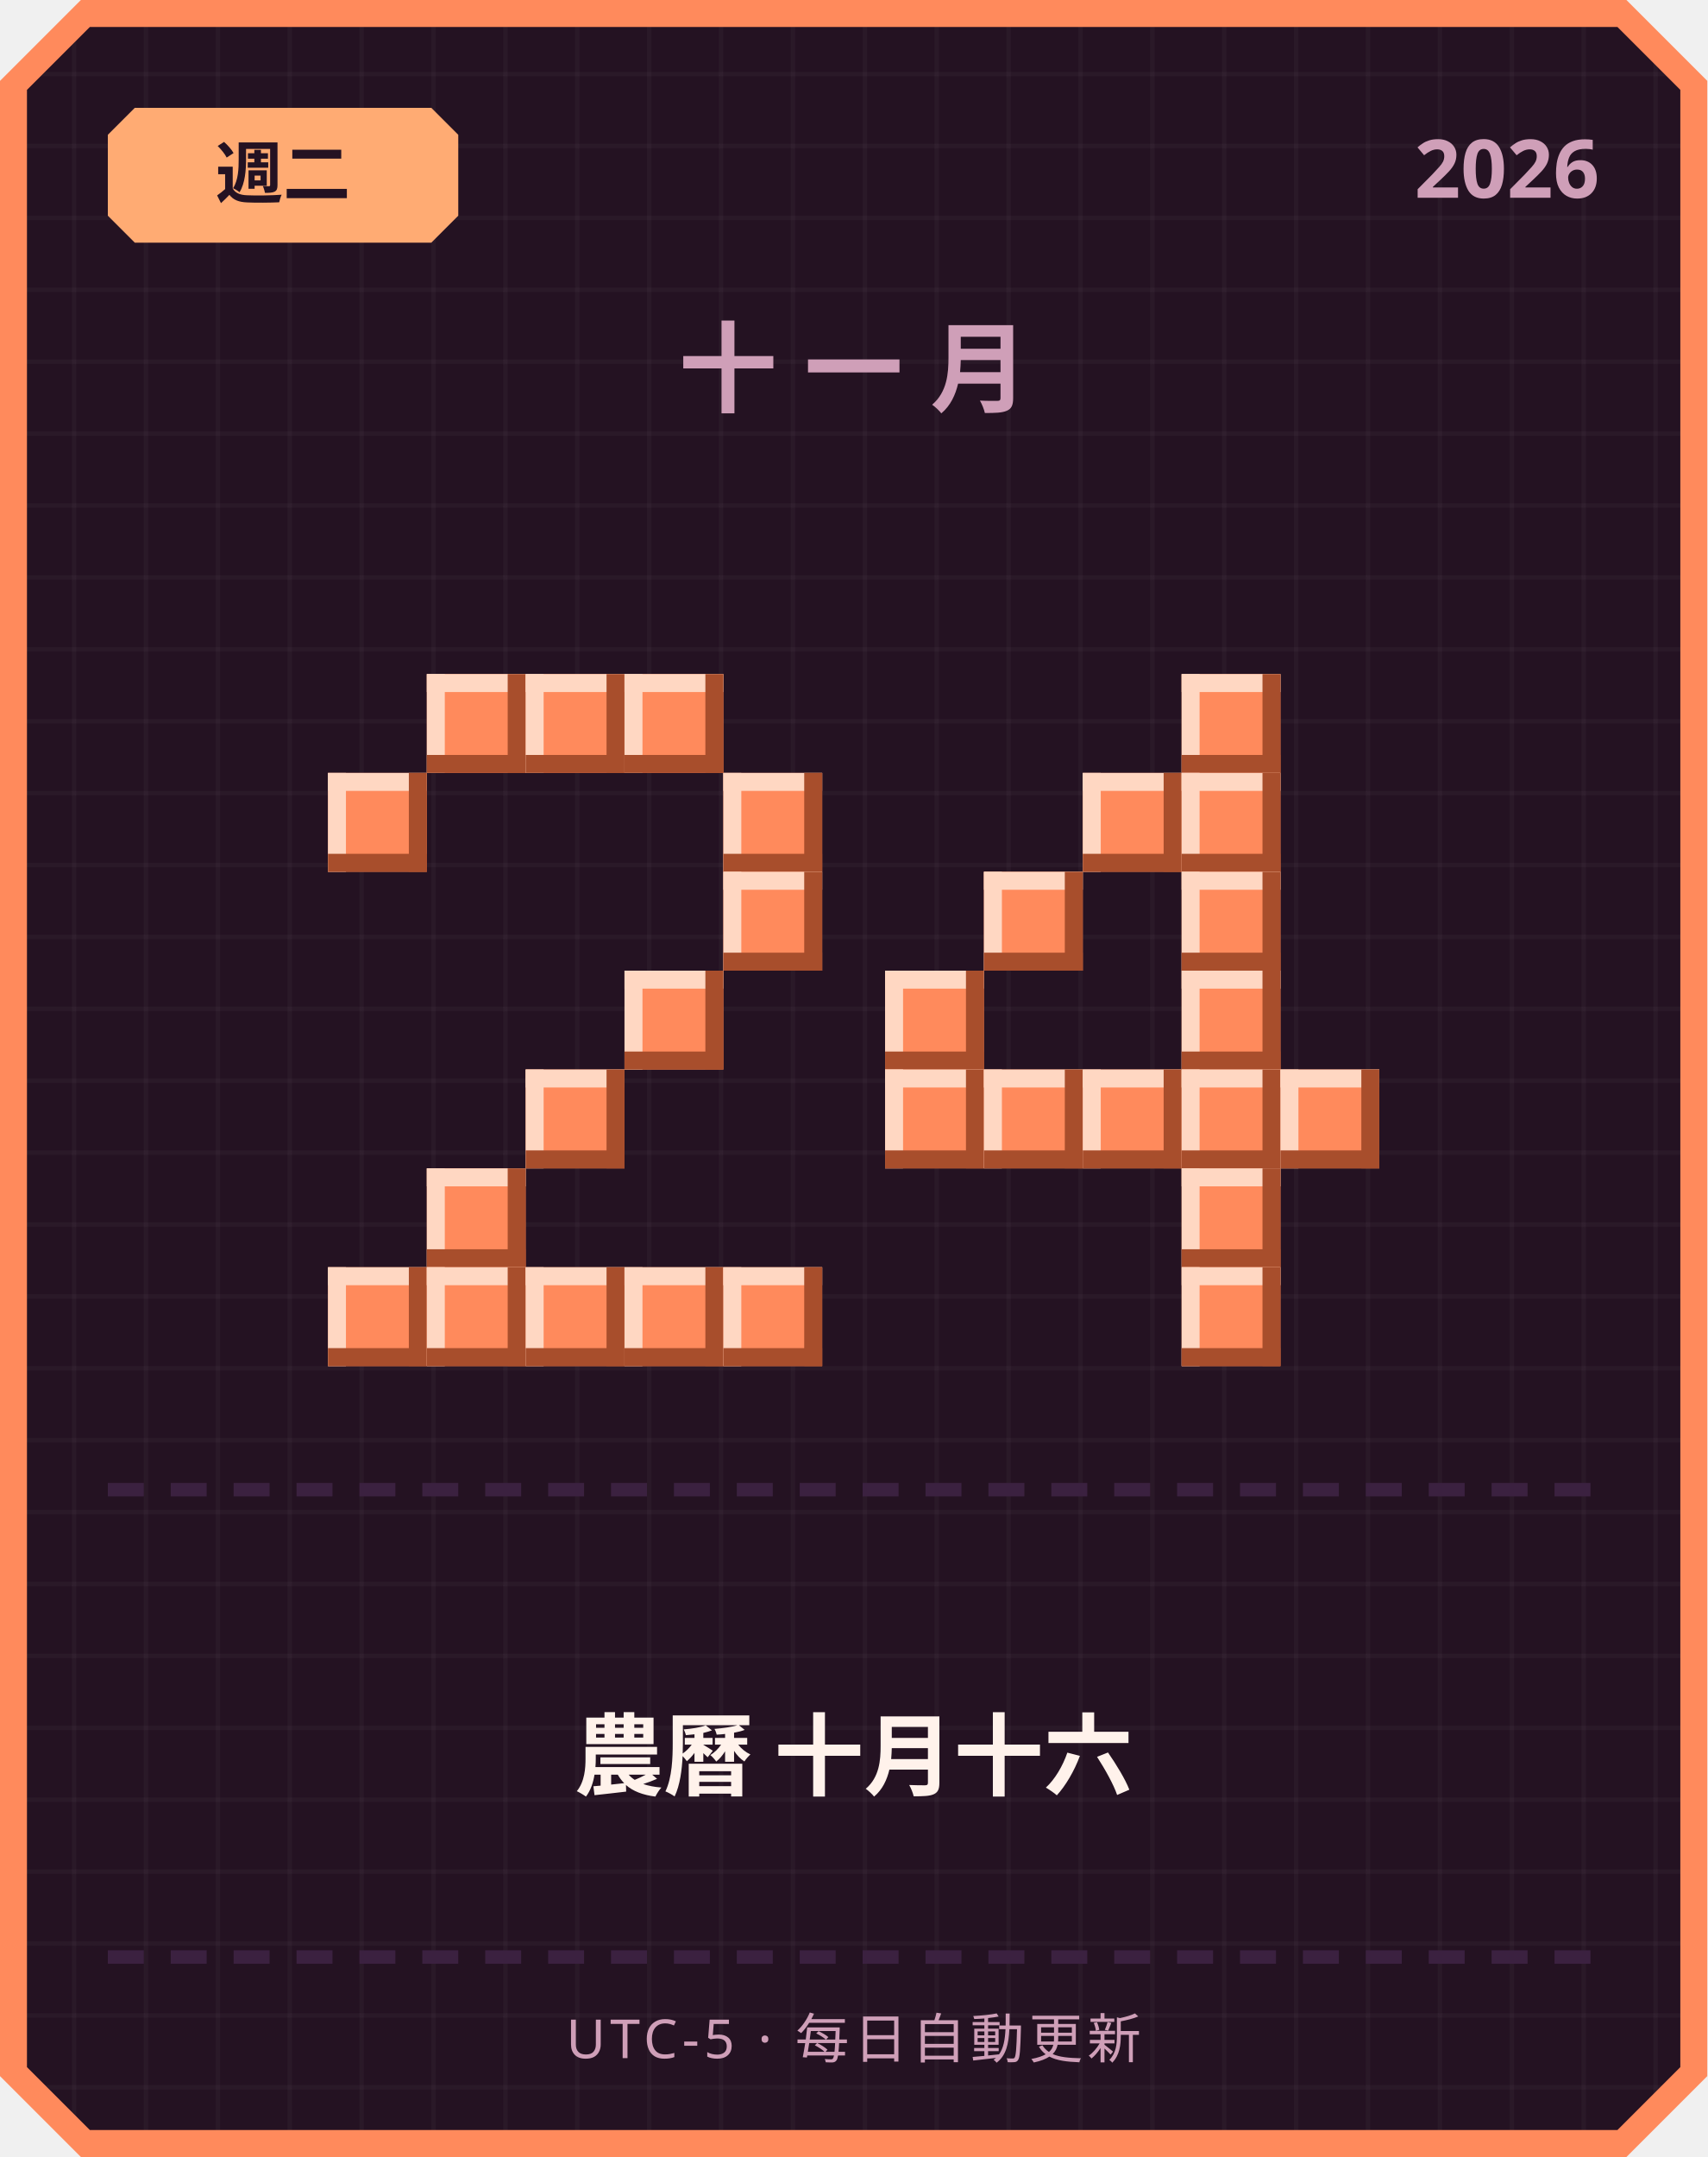
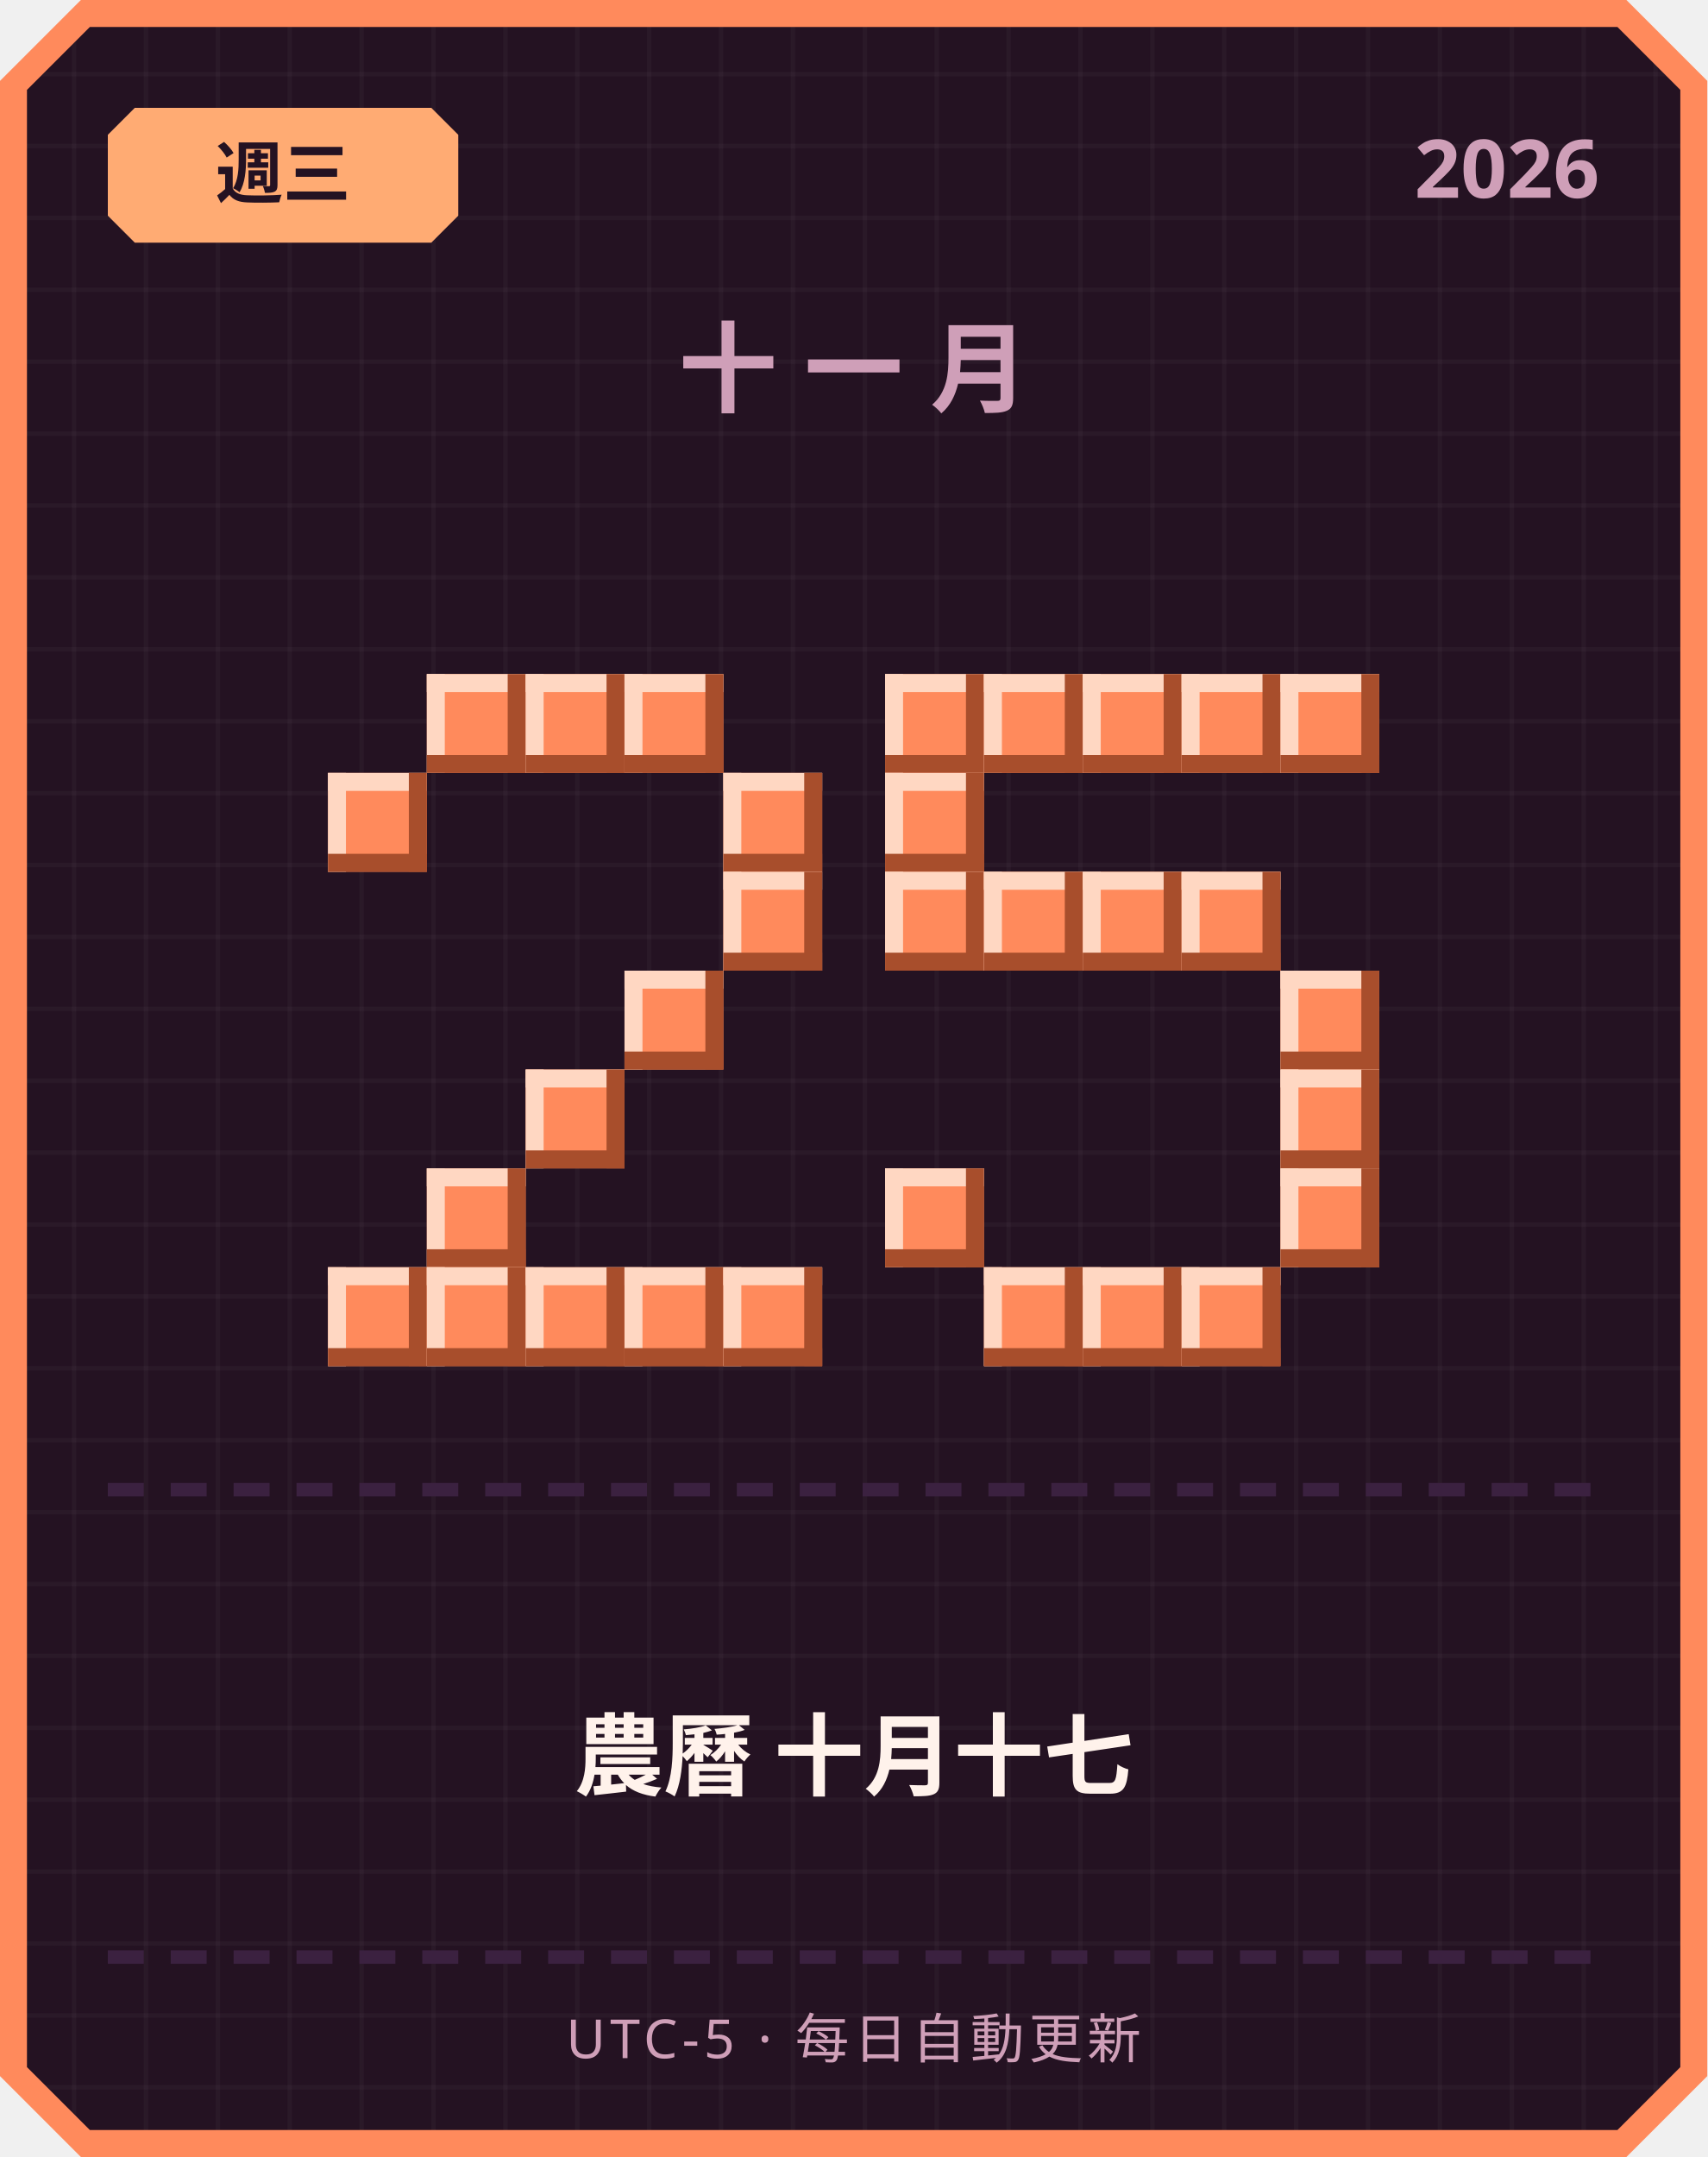
<svg xmlns="http://www.w3.org/2000/svg" width="380" height="480" viewBox="0 0 380 480">
  <defs>
    <pattern id="grid" width="16" height="16" patternUnits="userSpaceOnUse">
      <rect width="16" height="16" fill="#241222" />
      <rect width="1" height="16" fill="#ffffff" opacity="0.03" />
      <rect width="16" height="1" fill="#ffffff" opacity="0.03" />
    </pattern>
  </defs>
  <path d="M 18,0 L 362,0 L 380,18 L 380,462 L 362,480 L 18,480 L 0,462 L 0,18 Z" fill="#ff8a5c" />
  <path d="M 20,6 L 360,6 L 374,20 L 374,460 L 360,474 L 20,474 L 6,460 L 6,20 Z" fill="url(#grid)" />
  <path d="M 30,24 L 96,24 L 102,30 L 102,48 L 96,54 L 30,54 L 24,48 L 24,30 Z" fill="#ffab73" />
-   <text x="63" y="44" text-anchor="middle" font-family="'Segoe UI', sans-serif" font-size="15" font-weight="700" fill="#241222">週二</text>
+   <text x="63" y="44" text-anchor="middle" font-family="'Segoe UI', sans-serif" font-size="15" font-weight="700" fill="#241222">週三</text>
  <text x="356" y="44" text-anchor="end" font-family="'Segoe UI', sans-serif" font-size="18" font-weight="700" fill="#cf9fb8">2026</text>
  <text x="190" y="90" text-anchor="middle" font-family="'Segoe UI', sans-serif" font-size="22" font-weight="700" letter-spacing="6" fill="#cf9fb8">十一月</text>
  <rect x="95" y="150" width="22" height="22" fill="#ff8a5c" />
  <rect x="95" y="150" width="22" height="4" fill="#ffd7c2" />
  <rect x="95" y="150" width="4" height="22" fill="#ffd7c2" />
  <rect x="95" y="168" width="22" height="4" fill="#a84e2c" />
  <rect x="113" y="150" width="4" height="22" fill="#a84e2c" />
  <rect x="117" y="150" width="22" height="22" fill="#ff8a5c" />
  <rect x="117" y="150" width="22" height="4" fill="#ffd7c2" />
  <rect x="117" y="150" width="4" height="22" fill="#ffd7c2" />
  <rect x="117" y="168" width="22" height="4" fill="#a84e2c" />
  <rect x="135" y="150" width="4" height="22" fill="#a84e2c" />
  <rect x="139" y="150" width="22" height="22" fill="#ff8a5c" />
  <rect x="139" y="150" width="22" height="4" fill="#ffd7c2" />
  <rect x="139" y="150" width="4" height="22" fill="#ffd7c2" />
  <rect x="139" y="168" width="22" height="4" fill="#a84e2c" />
  <rect x="157" y="150" width="4" height="22" fill="#a84e2c" />
  <rect x="73" y="172" width="22" height="22" fill="#ff8a5c" />
  <rect x="73" y="172" width="22" height="4" fill="#ffd7c2" />
  <rect x="73" y="172" width="4" height="22" fill="#ffd7c2" />
  <rect x="73" y="190" width="22" height="4" fill="#a84e2c" />
  <rect x="91" y="172" width="4" height="22" fill="#a84e2c" />
  <rect x="161" y="172" width="22" height="22" fill="#ff8a5c" />
  <rect x="161" y="172" width="22" height="4" fill="#ffd7c2" />
  <rect x="161" y="172" width="4" height="22" fill="#ffd7c2" />
  <rect x="161" y="190" width="22" height="4" fill="#a84e2c" />
  <rect x="179" y="172" width="4" height="22" fill="#a84e2c" />
  <rect x="161" y="194" width="22" height="22" fill="#ff8a5c" />
  <rect x="161" y="194" width="22" height="4" fill="#ffd7c2" />
  <rect x="161" y="194" width="4" height="22" fill="#ffd7c2" />
  <rect x="161" y="212" width="22" height="4" fill="#a84e2c" />
  <rect x="179" y="194" width="4" height="22" fill="#a84e2c" />
  <rect x="139" y="216" width="22" height="22" fill="#ff8a5c" />
  <rect x="139" y="216" width="22" height="4" fill="#ffd7c2" />
  <rect x="139" y="216" width="4" height="22" fill="#ffd7c2" />
  <rect x="139" y="234" width="22" height="4" fill="#a84e2c" />
  <rect x="157" y="216" width="4" height="22" fill="#a84e2c" />
  <rect x="117" y="238" width="22" height="22" fill="#ff8a5c" />
  <rect x="117" y="238" width="22" height="4" fill="#ffd7c2" />
  <rect x="117" y="238" width="4" height="22" fill="#ffd7c2" />
  <rect x="117" y="256" width="22" height="4" fill="#a84e2c" />
  <rect x="135" y="238" width="4" height="22" fill="#a84e2c" />
  <rect x="95" y="260" width="22" height="22" fill="#ff8a5c" />
  <rect x="95" y="260" width="22" height="4" fill="#ffd7c2" />
  <rect x="95" y="260" width="4" height="22" fill="#ffd7c2" />
  <rect x="95" y="278" width="22" height="4" fill="#a84e2c" />
  <rect x="113" y="260" width="4" height="22" fill="#a84e2c" />
  <rect x="73" y="282" width="22" height="22" fill="#ff8a5c" />
  <rect x="73" y="282" width="22" height="4" fill="#ffd7c2" />
  <rect x="73" y="282" width="4" height="22" fill="#ffd7c2" />
  <rect x="73" y="300" width="22" height="4" fill="#a84e2c" />
  <rect x="91" y="282" width="4" height="22" fill="#a84e2c" />
  <rect x="95" y="282" width="22" height="22" fill="#ff8a5c" />
  <rect x="95" y="282" width="22" height="4" fill="#ffd7c2" />
  <rect x="95" y="282" width="4" height="22" fill="#ffd7c2" />
  <rect x="95" y="300" width="22" height="4" fill="#a84e2c" />
  <rect x="113" y="282" width="4" height="22" fill="#a84e2c" />
  <rect x="117" y="282" width="22" height="22" fill="#ff8a5c" />
  <rect x="117" y="282" width="22" height="4" fill="#ffd7c2" />
  <rect x="117" y="282" width="4" height="22" fill="#ffd7c2" />
  <rect x="117" y="300" width="22" height="4" fill="#a84e2c" />
  <rect x="135" y="282" width="4" height="22" fill="#a84e2c" />
  <rect x="139" y="282" width="22" height="22" fill="#ff8a5c" />
  <rect x="139" y="282" width="22" height="4" fill="#ffd7c2" />
  <rect x="139" y="282" width="4" height="22" fill="#ffd7c2" />
  <rect x="139" y="300" width="22" height="4" fill="#a84e2c" />
  <rect x="157" y="282" width="4" height="22" fill="#a84e2c" />
  <rect x="161" y="282" width="22" height="22" fill="#ff8a5c" />
  <rect x="161" y="282" width="22" height="4" fill="#ffd7c2" />
  <rect x="161" y="282" width="4" height="22" fill="#ffd7c2" />
  <rect x="161" y="300" width="22" height="4" fill="#a84e2c" />
  <rect x="179" y="282" width="4" height="22" fill="#a84e2c" />
+   <rect x="197" y="150" width="22" height="22" fill="#ff8a5c" />
+   <rect x="197" y="150" width="22" height="4" fill="#ffd7c2" />
+   <rect x="197" y="150" width="4" height="22" fill="#ffd7c2" />
+   <rect x="197" y="168" width="22" height="4" fill="#a84e2c" />
+   <rect x="215" y="150" width="4" height="22" fill="#a84e2c" />
+   <rect x="219" y="150" width="22" height="22" fill="#ff8a5c" />
+   <rect x="219" y="150" width="22" height="4" fill="#ffd7c2" />
+   <rect x="219" y="150" width="4" height="22" fill="#ffd7c2" />
+   <rect x="219" y="168" width="22" height="4" fill="#a84e2c" />
+   <rect x="237" y="150" width="4" height="22" fill="#a84e2c" />
+   <rect x="241" y="150" width="22" height="22" fill="#ff8a5c" />
+   <rect x="241" y="150" width="22" height="4" fill="#ffd7c2" />
+   <rect x="241" y="150" width="4" height="22" fill="#ffd7c2" />
+   <rect x="241" y="168" width="22" height="4" fill="#a84e2c" />
+   <rect x="259" y="150" width="4" height="22" fill="#a84e2c" />
  <rect x="263" y="150" width="22" height="22" fill="#ff8a5c" />
  <rect x="263" y="150" width="22" height="4" fill="#ffd7c2" />
  <rect x="263" y="150" width="4" height="22" fill="#ffd7c2" />
  <rect x="263" y="168" width="22" height="4" fill="#a84e2c" />
  <rect x="281" y="150" width="4" height="22" fill="#a84e2c" />
-   <rect x="241" y="172" width="22" height="22" fill="#ff8a5c" />
-   <rect x="241" y="172" width="22" height="4" fill="#ffd7c2" />
-   <rect x="241" y="172" width="4" height="22" fill="#ffd7c2" />
-   <rect x="241" y="190" width="22" height="4" fill="#a84e2c" />
-   <rect x="259" y="172" width="4" height="22" fill="#a84e2c" />
-   <rect x="263" y="172" width="22" height="22" fill="#ff8a5c" />
-   <rect x="263" y="172" width="22" height="4" fill="#ffd7c2" />
-   <rect x="263" y="172" width="4" height="22" fill="#ffd7c2" />
-   <rect x="263" y="190" width="22" height="4" fill="#a84e2c" />
-   <rect x="281" y="172" width="4" height="22" fill="#a84e2c" />
+   <rect x="285" y="150" width="22" height="22" fill="#ff8a5c" />
+   <rect x="285" y="150" width="22" height="4" fill="#ffd7c2" />
+   <rect x="285" y="150" width="4" height="22" fill="#ffd7c2" />
+   <rect x="285" y="168" width="22" height="4" fill="#a84e2c" />
+   <rect x="303" y="150" width="4" height="22" fill="#a84e2c" />
+   <rect x="197" y="172" width="22" height="22" fill="#ff8a5c" />
+   <rect x="197" y="172" width="22" height="4" fill="#ffd7c2" />
+   <rect x="197" y="172" width="4" height="22" fill="#ffd7c2" />
+   <rect x="197" y="190" width="22" height="4" fill="#a84e2c" />
+   <rect x="215" y="172" width="4" height="22" fill="#a84e2c" />
+   <rect x="197" y="194" width="22" height="22" fill="#ff8a5c" />
+   <rect x="197" y="194" width="22" height="4" fill="#ffd7c2" />
+   <rect x="197" y="194" width="4" height="22" fill="#ffd7c2" />
+   <rect x="197" y="212" width="22" height="4" fill="#a84e2c" />
+   <rect x="215" y="194" width="4" height="22" fill="#a84e2c" />
  <rect x="219" y="194" width="22" height="22" fill="#ff8a5c" />
  <rect x="219" y="194" width="22" height="4" fill="#ffd7c2" />
  <rect x="219" y="194" width="4" height="22" fill="#ffd7c2" />
  <rect x="219" y="212" width="22" height="4" fill="#a84e2c" />
  <rect x="237" y="194" width="4" height="22" fill="#a84e2c" />
+   <rect x="241" y="194" width="22" height="22" fill="#ff8a5c" />
+   <rect x="241" y="194" width="22" height="4" fill="#ffd7c2" />
+   <rect x="241" y="194" width="4" height="22" fill="#ffd7c2" />
+   <rect x="241" y="212" width="22" height="4" fill="#a84e2c" />
+   <rect x="259" y="194" width="4" height="22" fill="#a84e2c" />
  <rect x="263" y="194" width="22" height="22" fill="#ff8a5c" />
  <rect x="263" y="194" width="22" height="4" fill="#ffd7c2" />
  <rect x="263" y="194" width="4" height="22" fill="#ffd7c2" />
  <rect x="263" y="212" width="22" height="4" fill="#a84e2c" />
  <rect x="281" y="194" width="4" height="22" fill="#a84e2c" />
-   <rect x="197" y="216" width="22" height="22" fill="#ff8a5c" />
-   <rect x="197" y="216" width="22" height="4" fill="#ffd7c2" />
-   <rect x="197" y="216" width="4" height="22" fill="#ffd7c2" />
-   <rect x="197" y="234" width="22" height="4" fill="#a84e2c" />
-   <rect x="215" y="216" width="4" height="22" fill="#a84e2c" />
-   <rect x="263" y="216" width="22" height="22" fill="#ff8a5c" />
-   <rect x="263" y="216" width="22" height="4" fill="#ffd7c2" />
-   <rect x="263" y="216" width="4" height="22" fill="#ffd7c2" />
-   <rect x="263" y="234" width="22" height="4" fill="#a84e2c" />
-   <rect x="281" y="216" width="4" height="22" fill="#a84e2c" />
-   <rect x="197" y="238" width="22" height="22" fill="#ff8a5c" />
-   <rect x="197" y="238" width="22" height="4" fill="#ffd7c2" />
-   <rect x="197" y="238" width="4" height="22" fill="#ffd7c2" />
-   <rect x="197" y="256" width="22" height="4" fill="#a84e2c" />
-   <rect x="215" y="238" width="4" height="22" fill="#a84e2c" />
-   <rect x="219" y="238" width="22" height="22" fill="#ff8a5c" />
-   <rect x="219" y="238" width="22" height="4" fill="#ffd7c2" />
-   <rect x="219" y="238" width="4" height="22" fill="#ffd7c2" />
-   <rect x="219" y="256" width="22" height="4" fill="#a84e2c" />
-   <rect x="237" y="238" width="4" height="22" fill="#a84e2c" />
-   <rect x="241" y="238" width="22" height="22" fill="#ff8a5c" />
-   <rect x="241" y="238" width="22" height="4" fill="#ffd7c2" />
-   <rect x="241" y="238" width="4" height="22" fill="#ffd7c2" />
-   <rect x="241" y="256" width="22" height="4" fill="#a84e2c" />
-   <rect x="259" y="238" width="4" height="22" fill="#a84e2c" />
-   <rect x="263" y="238" width="22" height="22" fill="#ff8a5c" />
-   <rect x="263" y="238" width="22" height="4" fill="#ffd7c2" />
-   <rect x="263" y="238" width="4" height="22" fill="#ffd7c2" />
-   <rect x="263" y="256" width="22" height="4" fill="#a84e2c" />
-   <rect x="281" y="238" width="4" height="22" fill="#a84e2c" />
+   <rect x="285" y="216" width="22" height="22" fill="#ff8a5c" />
+   <rect x="285" y="216" width="22" height="4" fill="#ffd7c2" />
+   <rect x="285" y="216" width="4" height="22" fill="#ffd7c2" />
+   <rect x="285" y="234" width="22" height="4" fill="#a84e2c" />
+   <rect x="303" y="216" width="4" height="22" fill="#a84e2c" />
  <rect x="285" y="238" width="22" height="22" fill="#ff8a5c" />
  <rect x="285" y="238" width="22" height="4" fill="#ffd7c2" />
  <rect x="285" y="238" width="4" height="22" fill="#ffd7c2" />
  <rect x="285" y="256" width="22" height="4" fill="#a84e2c" />
  <rect x="303" y="238" width="4" height="22" fill="#a84e2c" />
-   <rect x="263" y="260" width="22" height="22" fill="#ff8a5c" />
-   <rect x="263" y="260" width="22" height="4" fill="#ffd7c2" />
-   <rect x="263" y="260" width="4" height="22" fill="#ffd7c2" />
-   <rect x="263" y="278" width="22" height="4" fill="#a84e2c" />
-   <rect x="281" y="260" width="4" height="22" fill="#a84e2c" />
+   <rect x="197" y="260" width="22" height="22" fill="#ff8a5c" />
+   <rect x="197" y="260" width="22" height="4" fill="#ffd7c2" />
+   <rect x="197" y="260" width="4" height="22" fill="#ffd7c2" />
+   <rect x="197" y="278" width="22" height="4" fill="#a84e2c" />
+   <rect x="215" y="260" width="4" height="22" fill="#a84e2c" />
+   <rect x="285" y="260" width="22" height="22" fill="#ff8a5c" />
+   <rect x="285" y="260" width="22" height="4" fill="#ffd7c2" />
+   <rect x="285" y="260" width="4" height="22" fill="#ffd7c2" />
+   <rect x="285" y="278" width="22" height="4" fill="#a84e2c" />
+   <rect x="303" y="260" width="4" height="22" fill="#a84e2c" />
+   <rect x="219" y="282" width="22" height="22" fill="#ff8a5c" />
+   <rect x="219" y="282" width="22" height="4" fill="#ffd7c2" />
+   <rect x="219" y="282" width="4" height="22" fill="#ffd7c2" />
+   <rect x="219" y="300" width="22" height="4" fill="#a84e2c" />
+   <rect x="237" y="282" width="4" height="22" fill="#a84e2c" />
+   <rect x="241" y="282" width="22" height="22" fill="#ff8a5c" />
+   <rect x="241" y="282" width="22" height="4" fill="#ffd7c2" />
+   <rect x="241" y="282" width="4" height="22" fill="#ffd7c2" />
+   <rect x="241" y="300" width="22" height="4" fill="#a84e2c" />
+   <rect x="259" y="282" width="4" height="22" fill="#a84e2c" />
  <rect x="263" y="282" width="22" height="22" fill="#ff8a5c" />
  <rect x="263" y="282" width="22" height="4" fill="#ffd7c2" />
  <rect x="263" y="282" width="4" height="22" fill="#ffd7c2" />
  <rect x="263" y="300" width="22" height="4" fill="#a84e2c" />
  <rect x="281" y="282" width="4" height="22" fill="#a84e2c" />
  <rect x="24" y="330" width="8" height="3" fill="#3b2140" />
  <rect x="38" y="330" width="8" height="3" fill="#3b2140" />
  <rect x="52" y="330" width="8" height="3" fill="#3b2140" />
  <rect x="66" y="330" width="8" height="3" fill="#3b2140" />
  <rect x="80" y="330" width="8" height="3" fill="#3b2140" />
  <rect x="94" y="330" width="8" height="3" fill="#3b2140" />
  <rect x="108" y="330" width="8" height="3" fill="#3b2140" />
  <rect x="122" y="330" width="8" height="3" fill="#3b2140" />
  <rect x="136" y="330" width="8" height="3" fill="#3b2140" />
  <rect x="150" y="330" width="8" height="3" fill="#3b2140" />
  <rect x="164" y="330" width="8" height="3" fill="#3b2140" />
  <rect x="178" y="330" width="8" height="3" fill="#3b2140" />
  <rect x="192" y="330" width="8" height="3" fill="#3b2140" />
  <rect x="206" y="330" width="8" height="3" fill="#3b2140" />
  <rect x="220" y="330" width="8" height="3" fill="#3b2140" />
  <rect x="234" y="330" width="8" height="3" fill="#3b2140" />
  <rect x="248" y="330" width="8" height="3" fill="#3b2140" />
  <rect x="262" y="330" width="8" height="3" fill="#3b2140" />
  <rect x="276" y="330" width="8" height="3" fill="#3b2140" />
  <rect x="290" y="330" width="8" height="3" fill="#3b2140" />
  <rect x="304" y="330" width="8" height="3" fill="#3b2140" />
  <rect x="318" y="330" width="8" height="3" fill="#3b2140" />
  <rect x="332" y="330" width="8" height="3" fill="#3b2140" />
  <rect x="346" y="330" width="8" height="3" fill="#3b2140" />
-   <text x="190" y="398" text-anchor="middle" font-family="'Segoe UI', 'Microsoft JhengHei', sans-serif" font-size="20" font-weight="700" fill="#fff2eb">農曆 十月十六</text>
+   <text x="190" y="398" text-anchor="middle" font-family="'Segoe UI', 'Microsoft JhengHei', sans-serif" font-size="20" font-weight="700" fill="#fff2eb">農曆 十月十七</text>
  <rect x="24" y="434" width="8" height="3" fill="#3b2140" />
  <rect x="38" y="434" width="8" height="3" fill="#3b2140" />
  <rect x="52" y="434" width="8" height="3" fill="#3b2140" />
  <rect x="66" y="434" width="8" height="3" fill="#3b2140" />
  <rect x="80" y="434" width="8" height="3" fill="#3b2140" />
  <rect x="94" y="434" width="8" height="3" fill="#3b2140" />
  <rect x="108" y="434" width="8" height="3" fill="#3b2140" />
  <rect x="122" y="434" width="8" height="3" fill="#3b2140" />
  <rect x="136" y="434" width="8" height="3" fill="#3b2140" />
  <rect x="150" y="434" width="8" height="3" fill="#3b2140" />
  <rect x="164" y="434" width="8" height="3" fill="#3b2140" />
  <rect x="178" y="434" width="8" height="3" fill="#3b2140" />
  <rect x="192" y="434" width="8" height="3" fill="#3b2140" />
  <rect x="206" y="434" width="8" height="3" fill="#3b2140" />
  <rect x="220" y="434" width="8" height="3" fill="#3b2140" />
  <rect x="234" y="434" width="8" height="3" fill="#3b2140" />
  <rect x="248" y="434" width="8" height="3" fill="#3b2140" />
  <rect x="262" y="434" width="8" height="3" fill="#3b2140" />
  <rect x="276" y="434" width="8" height="3" fill="#3b2140" />
  <rect x="290" y="434" width="8" height="3" fill="#3b2140" />
  <rect x="304" y="434" width="8" height="3" fill="#3b2140" />
  <rect x="318" y="434" width="8" height="3" fill="#3b2140" />
  <rect x="332" y="434" width="8" height="3" fill="#3b2140" />
  <rect x="346" y="434" width="8" height="3" fill="#3b2140" />
  <text x="190" y="458" text-anchor="middle" font-family="'Segoe UI', sans-serif" font-size="12" letter-spacing="1" fill="#cf9fb8">UTC-5 · 每日自動更新</text>
</svg>
